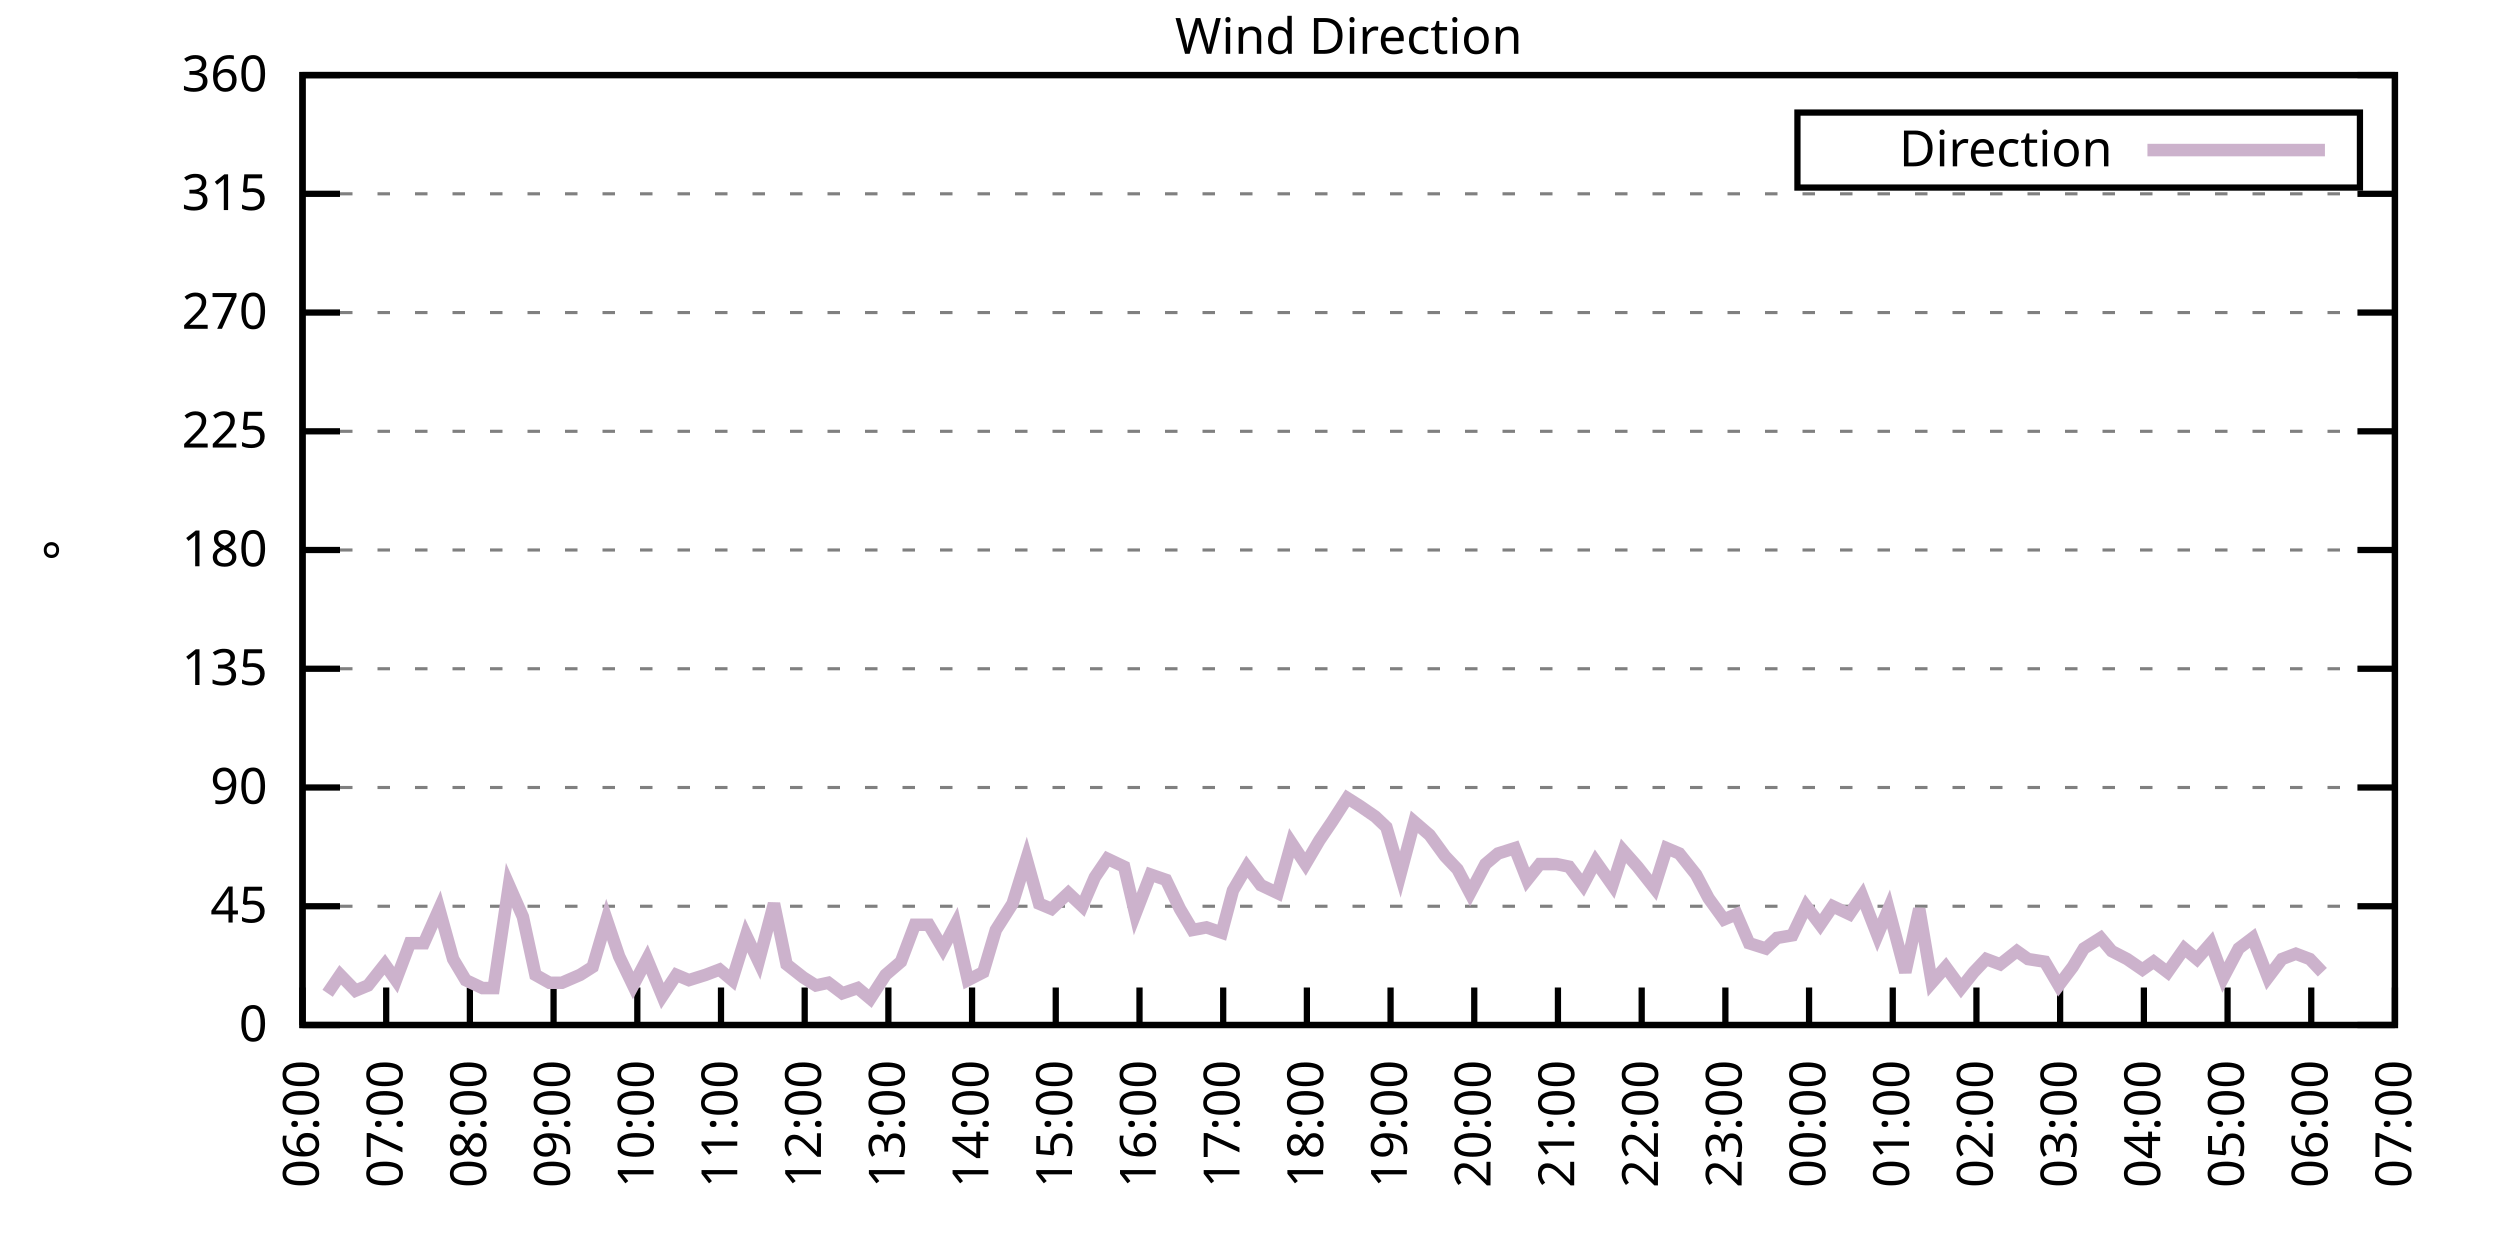
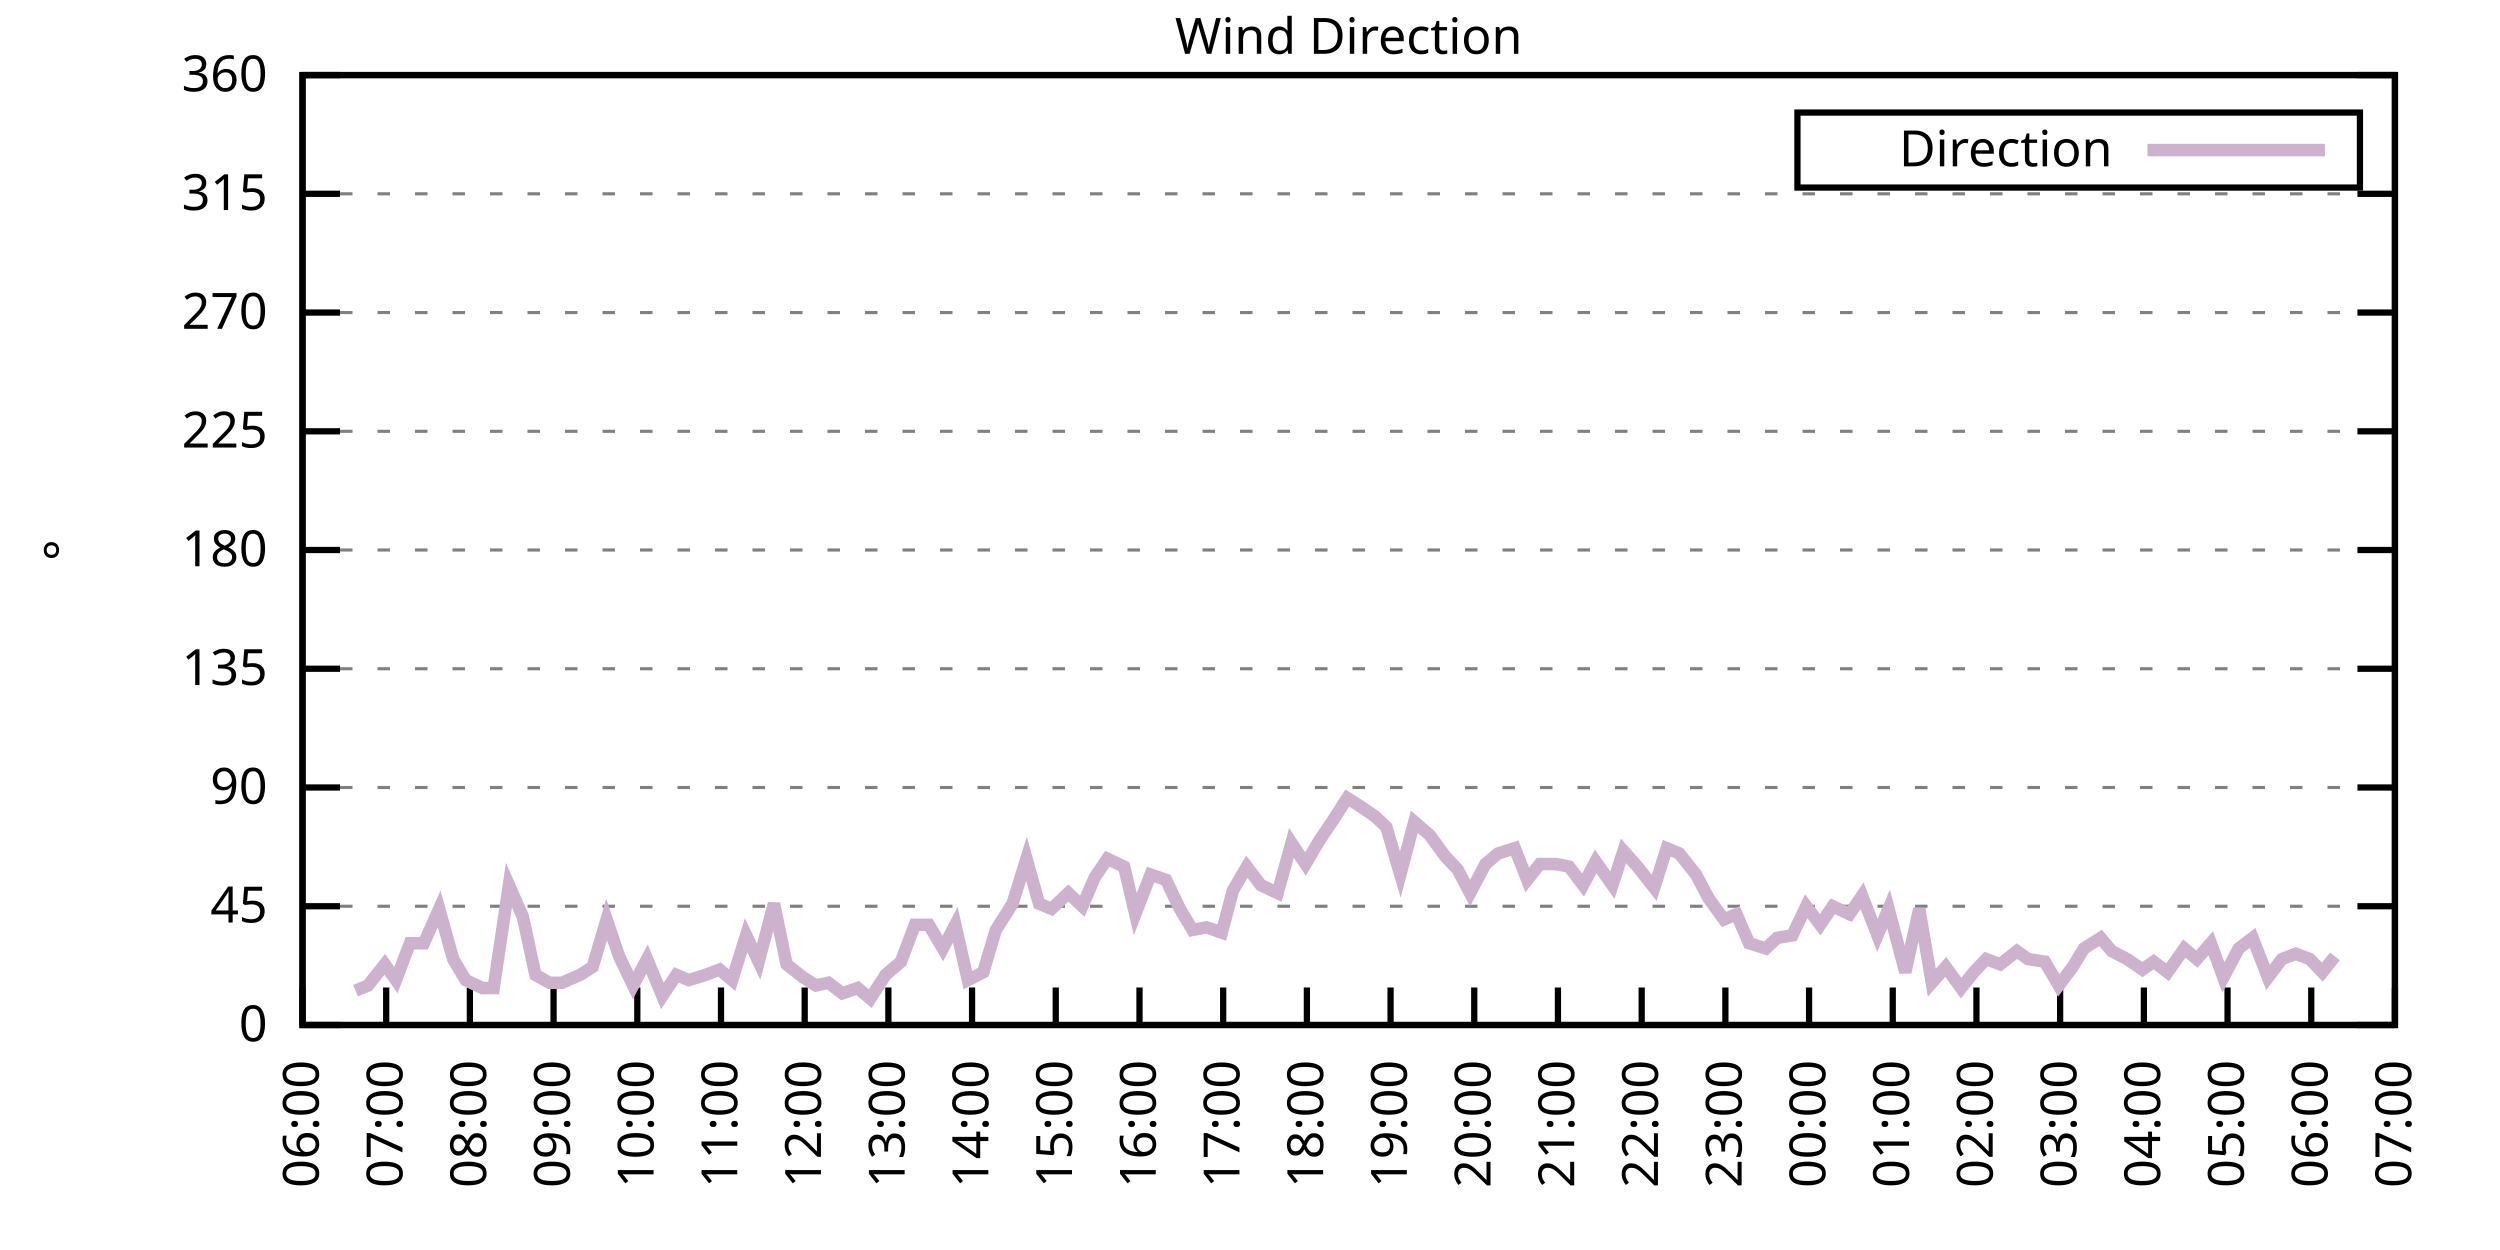
<svg xmlns="http://www.w3.org/2000/svg" xmlns:xlink="http://www.w3.org/1999/xlink" width="400" height="200" viewBox="0 0 400 200">
  <g id="gnuplot_canvas">
    <rect x="0" y="0" width="400" height="200" fill="none" />
    <defs>
      <circle id="gpDot" r="0.5" stroke-width="0.5" stroke="currentColor" />
      <path id="gpPt0" stroke-width="0.333" stroke="currentColor" d="M-1,0 h2 M0,-1 v2" />
      <path id="gpPt1" stroke-width="0.333" stroke="currentColor" d="M-1,-1 L1,1 M1,-1 L-1,1" />
      <path id="gpPt2" stroke-width="0.333" stroke="currentColor" d="M-1,0 L1,0 M0,-1 L0,1 M-1,-1 L1,1 M-1,1 L1,-1" />
      <rect id="gpPt3" stroke-width="0.333" stroke="currentColor" x="-1" y="-1" width="2" height="2" />
      <rect id="gpPt4" stroke-width="0.333" stroke="currentColor" fill="currentColor" x="-1" y="-1" width="2" height="2" />
      <circle id="gpPt5" stroke-width="0.333" stroke="currentColor" cx="0" cy="0" r="1" />
      <use xlink:href="#gpPt5" id="gpPt6" fill="currentColor" stroke="none" />
      <path id="gpPt7" stroke-width="0.333" stroke="currentColor" d="M0,-1.33 L-1.33,0.67 L1.33,0.67 z" />
      <use xlink:href="#gpPt7" id="gpPt8" fill="currentColor" stroke="none" />
      <use xlink:href="#gpPt7" id="gpPt9" stroke="currentColor" transform="rotate(180)" />
      <use xlink:href="#gpPt9" id="gpPt10" fill="currentColor" stroke="none" />
      <use xlink:href="#gpPt3" id="gpPt11" stroke="currentColor" transform="rotate(45)" />
      <use xlink:href="#gpPt11" id="gpPt12" fill="currentColor" stroke="none" />
      <path id="gpPt13" stroke-width="0.333" stroke="currentColor" d="M0,1.330 L1.265,0.411 L0.782,-1.067 L-0.782,-1.076 L-1.265,0.411 z" />
      <use xlink:href="#gpPt13" id="gpPt14" fill="currentColor" stroke="none" />
      <filter id="textbox" filterUnits="objectBoundingBox" x="0" y="0" height="1" width="1">
        <feFlood flood-color="white" flood-opacity="1" result="bgnd" />
        <feComposite in="SourceGraphic" in2="bgnd" operator="atop" />
      </filter>
      <filter id="greybox" filterUnits="objectBoundingBox" x="0" y="0" height="1" width="1">
        <feFlood flood-color="lightgrey" flood-opacity="1" result="grey" />
        <feComposite in="SourceGraphic" in2="grey" operator="atop" />
      </filter>
    </defs>
    <g fill="none" color="white" stroke="currentColor" stroke-width="1.00" stroke-linecap="butt" stroke-linejoin="miter">
</g>
    <g fill="none" color="black" stroke="currentColor" stroke-width="1.00" stroke-linecap="butt" stroke-linejoin="miter">
      <g stroke="none" shape-rendering="crispEdges">
        <polygon fill="rgb(255, 255, 255)" points="48.40,164.00 383.18,164.00 383.18,12.02 48.40,12.02 " />
      </g>
    </g>
    <g fill="none" color="black" stroke="currentColor" stroke-width="1.00" stroke-linecap="butt" stroke-linejoin="miter">
</g>
    <g fill="none" color="black" stroke="black" stroke-width="0.50" stroke-linecap="butt" stroke-linejoin="miter">
</g>
    <g fill="none" color="gray" stroke="currentColor" stroke-width="0.50" stroke-linecap="butt" stroke-linejoin="miter">
      <path stroke="gray" stroke-dasharray="2,4" class="gridline" d="M48.40,164.00 L383.19,164.00  " />
    </g>
    <g fill="none" color="gray" stroke="gray" stroke-width="1.00" stroke-linecap="butt" stroke-linejoin="miter">
</g>
    <g fill="none" color="black" stroke="currentColor" stroke-width="1.00" stroke-linecap="butt" stroke-linejoin="miter">
      <path stroke="black" d="M48.40,164.00 L54.40,164.00 M383.19,164.00 L377.19,164.00  " />
      <g transform="translate(42.80,166.60)" stroke="none" fill="black" font-family="Sans" font-size="8.00" text-anchor="end">
        <text>
          <tspan font-family="Sans"> 0</tspan>
        </text>
      </g>
    </g>
    <g fill="none" color="black" stroke="currentColor" stroke-width="1.00" stroke-linecap="butt" stroke-linejoin="miter">
</g>
    <g fill="none" color="black" stroke="black" stroke-width="0.50" stroke-linecap="butt" stroke-linejoin="miter">
</g>
    <g fill="none" color="gray" stroke="currentColor" stroke-width="0.50" stroke-linecap="butt" stroke-linejoin="miter">
      <path stroke="gray" stroke-dasharray="2,4" class="gridline" d="M48.40,145.00 L383.19,145.00  " />
    </g>
    <g fill="none" color="gray" stroke="gray" stroke-width="1.00" stroke-linecap="butt" stroke-linejoin="miter">
</g>
    <g fill="none" color="black" stroke="currentColor" stroke-width="1.00" stroke-linecap="butt" stroke-linejoin="miter">
      <path stroke="black" d="M48.40,145.00 L54.40,145.00 M383.19,145.00 L377.19,145.00  " />
      <g transform="translate(42.80,147.60)" stroke="none" fill="black" font-family="Sans" font-size="8.00" text-anchor="end">
        <text>
          <tspan font-family="Sans"> 45</tspan>
        </text>
      </g>
    </g>
    <g fill="none" color="black" stroke="currentColor" stroke-width="1.00" stroke-linecap="butt" stroke-linejoin="miter">
</g>
    <g fill="none" color="black" stroke="black" stroke-width="0.50" stroke-linecap="butt" stroke-linejoin="miter">
</g>
    <g fill="none" color="gray" stroke="currentColor" stroke-width="0.50" stroke-linecap="butt" stroke-linejoin="miter">
      <path stroke="gray" stroke-dasharray="2,4" class="gridline" d="M48.40,126.00 L383.19,126.00  " />
    </g>
    <g fill="none" color="gray" stroke="gray" stroke-width="1.00" stroke-linecap="butt" stroke-linejoin="miter">
</g>
    <g fill="none" color="black" stroke="currentColor" stroke-width="1.00" stroke-linecap="butt" stroke-linejoin="miter">
      <path stroke="black" d="M48.40,126.00 L54.40,126.00 M383.19,126.00 L377.19,126.00  " />
      <g transform="translate(42.80,128.60)" stroke="none" fill="black" font-family="Sans" font-size="8.00" text-anchor="end">
        <text>
          <tspan font-family="Sans"> 90</tspan>
        </text>
      </g>
    </g>
    <g fill="none" color="black" stroke="currentColor" stroke-width="1.00" stroke-linecap="butt" stroke-linejoin="miter">
</g>
    <g fill="none" color="black" stroke="black" stroke-width="0.50" stroke-linecap="butt" stroke-linejoin="miter">
</g>
    <g fill="none" color="gray" stroke="currentColor" stroke-width="0.50" stroke-linecap="butt" stroke-linejoin="miter">
      <path stroke="gray" stroke-dasharray="2,4" class="gridline" d="M48.40,107.00 L383.19,107.00  " />
    </g>
    <g fill="none" color="gray" stroke="gray" stroke-width="1.00" stroke-linecap="butt" stroke-linejoin="miter">
</g>
    <g fill="none" color="black" stroke="currentColor" stroke-width="1.00" stroke-linecap="butt" stroke-linejoin="miter">
      <path stroke="black" d="M48.40,107.00 L54.40,107.00 M383.19,107.00 L377.19,107.00  " />
      <g transform="translate(42.80,109.60)" stroke="none" fill="black" font-family="Sans" font-size="8.00" text-anchor="end">
        <text>
          <tspan font-family="Sans"> 135</tspan>
        </text>
      </g>
    </g>
    <g fill="none" color="black" stroke="currentColor" stroke-width="1.00" stroke-linecap="butt" stroke-linejoin="miter">
</g>
    <g fill="none" color="black" stroke="black" stroke-width="0.50" stroke-linecap="butt" stroke-linejoin="miter">
</g>
    <g fill="none" color="gray" stroke="currentColor" stroke-width="0.50" stroke-linecap="butt" stroke-linejoin="miter">
      <path stroke="gray" stroke-dasharray="2,4" class="gridline" d="M48.40,88.00 L383.19,88.00  " />
    </g>
    <g fill="none" color="gray" stroke="gray" stroke-width="1.00" stroke-linecap="butt" stroke-linejoin="miter">
</g>
    <g fill="none" color="black" stroke="currentColor" stroke-width="1.00" stroke-linecap="butt" stroke-linejoin="miter">
      <path stroke="black" d="M48.40,88.00 L54.40,88.00 M383.19,88.00 L377.19,88.00  " />
      <g transform="translate(42.80,90.60)" stroke="none" fill="black" font-family="Sans" font-size="8.00" text-anchor="end">
        <text>
          <tspan font-family="Sans"> 180</tspan>
        </text>
      </g>
    </g>
    <g fill="none" color="black" stroke="currentColor" stroke-width="1.00" stroke-linecap="butt" stroke-linejoin="miter">
</g>
    <g fill="none" color="black" stroke="black" stroke-width="0.50" stroke-linecap="butt" stroke-linejoin="miter">
</g>
    <g fill="none" color="gray" stroke="currentColor" stroke-width="0.50" stroke-linecap="butt" stroke-linejoin="miter">
      <path stroke="gray" stroke-dasharray="2,4" class="gridline" d="M48.40,69.01 L383.19,69.01  " />
    </g>
    <g fill="none" color="gray" stroke="gray" stroke-width="1.00" stroke-linecap="butt" stroke-linejoin="miter">
</g>
    <g fill="none" color="black" stroke="currentColor" stroke-width="1.00" stroke-linecap="butt" stroke-linejoin="miter">
      <path stroke="black" d="M48.40,69.01 L54.40,69.01 M383.19,69.01 L377.19,69.01  " />
      <g transform="translate(42.80,71.61)" stroke="none" fill="black" font-family="Sans" font-size="8.00" text-anchor="end">
        <text>
          <tspan font-family="Sans"> 225</tspan>
        </text>
      </g>
    </g>
    <g fill="none" color="black" stroke="currentColor" stroke-width="1.00" stroke-linecap="butt" stroke-linejoin="miter">
</g>
    <g fill="none" color="black" stroke="black" stroke-width="0.50" stroke-linecap="butt" stroke-linejoin="miter">
</g>
    <g fill="none" color="gray" stroke="currentColor" stroke-width="0.50" stroke-linecap="butt" stroke-linejoin="miter">
      <path stroke="gray" stroke-dasharray="2,4" class="gridline" d="M48.40,50.01 L383.19,50.01  " />
    </g>
    <g fill="none" color="gray" stroke="gray" stroke-width="1.00" stroke-linecap="butt" stroke-linejoin="miter">
</g>
    <g fill="none" color="black" stroke="currentColor" stroke-width="1.00" stroke-linecap="butt" stroke-linejoin="miter">
      <path stroke="black" d="M48.40,50.01 L54.40,50.01 M383.19,50.01 L377.19,50.01  " />
      <g transform="translate(42.80,52.61)" stroke="none" fill="black" font-family="Sans" font-size="8.00" text-anchor="end">
        <text>
          <tspan font-family="Sans"> 270</tspan>
        </text>
      </g>
    </g>
    <g fill="none" color="black" stroke="currentColor" stroke-width="1.00" stroke-linecap="butt" stroke-linejoin="miter">
</g>
    <g fill="none" color="black" stroke="black" stroke-width="0.50" stroke-linecap="butt" stroke-linejoin="miter">
</g>
    <g fill="none" color="gray" stroke="currentColor" stroke-width="0.50" stroke-linecap="butt" stroke-linejoin="miter">
      <path stroke="gray" stroke-dasharray="2,4" class="gridline" d="M48.40,31.01 L383.19,31.01  " />
    </g>
    <g fill="none" color="gray" stroke="gray" stroke-width="1.00" stroke-linecap="butt" stroke-linejoin="miter">
</g>
    <g fill="none" color="black" stroke="currentColor" stroke-width="1.00" stroke-linecap="butt" stroke-linejoin="miter">
      <path stroke="black" d="M48.40,31.01 L54.40,31.01 M383.19,31.01 L377.19,31.01  " />
      <g transform="translate(42.80,33.61)" stroke="none" fill="black" font-family="Sans" font-size="8.00" text-anchor="end">
        <text>
          <tspan font-family="Sans"> 315</tspan>
        </text>
      </g>
    </g>
    <g fill="none" color="black" stroke="currentColor" stroke-width="1.00" stroke-linecap="butt" stroke-linejoin="miter">
</g>
    <g fill="none" color="black" stroke="black" stroke-width="0.50" stroke-linecap="butt" stroke-linejoin="miter">
</g>
    <g fill="none" color="gray" stroke="currentColor" stroke-width="0.50" stroke-linecap="butt" stroke-linejoin="miter">
      <path stroke="gray" stroke-dasharray="2,4" class="gridline" d="M48.40,12.01 L383.19,12.01  " />
    </g>
    <g fill="none" color="gray" stroke="gray" stroke-width="1.00" stroke-linecap="butt" stroke-linejoin="miter">
</g>
    <g fill="none" color="black" stroke="currentColor" stroke-width="1.00" stroke-linecap="butt" stroke-linejoin="miter">
      <path stroke="black" d="M48.40,12.01 L54.40,12.01 M383.19,12.01 L377.19,12.01  " />
      <g transform="translate(42.80,14.61)" stroke="none" fill="black" font-family="Sans" font-size="8.00" text-anchor="end">
        <text>
          <tspan font-family="Sans"> 360</tspan>
        </text>
      </g>
    </g>
    <g fill="none" color="black" stroke="currentColor" stroke-width="1.00" stroke-linecap="butt" stroke-linejoin="miter">
      <path stroke="black" d="M48.40,164.00 L48.40,158.00  " />
      <g transform="translate(51.00,169.60) rotate(270.00)" stroke="none" fill="black" font-family="Sans" font-size="8.00" text-anchor="end">
        <text>
          <tspan font-family="Sans">06:00</tspan>
        </text>
      </g>
    </g>
    <g fill="none" color="black" stroke="currentColor" stroke-width="1.00" stroke-linecap="butt" stroke-linejoin="miter">
      <path stroke="black" d="M61.79,164.00 L61.79,158.00  " />
      <g transform="translate(64.39,169.60) rotate(270.00)" stroke="none" fill="black" font-family="Sans" font-size="8.00" text-anchor="end">
        <text>
          <tspan font-family="Sans">07:00</tspan>
        </text>
      </g>
    </g>
    <g fill="none" color="black" stroke="currentColor" stroke-width="1.00" stroke-linecap="butt" stroke-linejoin="miter">
      <path stroke="black" d="M75.18,164.00 L75.18,158.00  " />
      <g transform="translate(77.78,169.60) rotate(270.00)" stroke="none" fill="black" font-family="Sans" font-size="8.00" text-anchor="end">
        <text>
          <tspan font-family="Sans">08:00</tspan>
        </text>
      </g>
    </g>
    <g fill="none" color="black" stroke="currentColor" stroke-width="1.00" stroke-linecap="butt" stroke-linejoin="miter">
      <path stroke="black" d="M88.57,164.00 L88.57,158.00  " />
      <g transform="translate(91.17,169.60) rotate(270.00)" stroke="none" fill="black" font-family="Sans" font-size="8.00" text-anchor="end">
        <text>
          <tspan font-family="Sans">09:00</tspan>
        </text>
      </g>
    </g>
    <g fill="none" color="black" stroke="currentColor" stroke-width="1.00" stroke-linecap="butt" stroke-linejoin="miter">
      <path stroke="black" d="M101.97,164.00 L101.97,158.00  " />
      <g transform="translate(104.57,169.60) rotate(270.00)" stroke="none" fill="black" font-family="Sans" font-size="8.00" text-anchor="end">
        <text>
          <tspan font-family="Sans">10:00</tspan>
        </text>
      </g>
    </g>
    <g fill="none" color="black" stroke="currentColor" stroke-width="1.00" stroke-linecap="butt" stroke-linejoin="miter">
      <path stroke="black" d="M115.36,164.00 L115.36,158.00  " />
      <g transform="translate(117.96,169.60) rotate(270.00)" stroke="none" fill="black" font-family="Sans" font-size="8.00" text-anchor="end">
        <text>
          <tspan font-family="Sans">11:00</tspan>
        </text>
      </g>
    </g>
    <g fill="none" color="black" stroke="currentColor" stroke-width="1.00" stroke-linecap="butt" stroke-linejoin="miter">
      <path stroke="black" d="M128.75,164.00 L128.75,158.00  " />
      <g transform="translate(131.35,169.60) rotate(270.00)" stroke="none" fill="black" font-family="Sans" font-size="8.00" text-anchor="end">
        <text>
          <tspan font-family="Sans">12:00</tspan>
        </text>
      </g>
    </g>
    <g fill="none" color="black" stroke="currentColor" stroke-width="1.00" stroke-linecap="butt" stroke-linejoin="miter">
      <path stroke="black" d="M142.14,164.00 L142.14,158.00  " />
      <g transform="translate(144.74,169.60) rotate(270.00)" stroke="none" fill="black" font-family="Sans" font-size="8.00" text-anchor="end">
        <text>
          <tspan font-family="Sans">13:00</tspan>
        </text>
      </g>
    </g>
    <g fill="none" color="black" stroke="currentColor" stroke-width="1.00" stroke-linecap="butt" stroke-linejoin="miter">
      <path stroke="black" d="M155.53,164.00 L155.53,158.00  " />
      <g transform="translate(158.13,169.60) rotate(270.00)" stroke="none" fill="black" font-family="Sans" font-size="8.00" text-anchor="end">
        <text>
          <tspan font-family="Sans">14:00</tspan>
        </text>
      </g>
    </g>
    <g fill="none" color="black" stroke="currentColor" stroke-width="1.00" stroke-linecap="butt" stroke-linejoin="miter">
      <path stroke="black" d="M168.92,164.00 L168.92,158.00  " />
      <g transform="translate(171.52,169.60) rotate(270.00)" stroke="none" fill="black" font-family="Sans" font-size="8.00" text-anchor="end">
        <text>
          <tspan font-family="Sans">15:00</tspan>
        </text>
      </g>
    </g>
    <g fill="none" color="black" stroke="currentColor" stroke-width="1.00" stroke-linecap="butt" stroke-linejoin="miter">
      <path stroke="black" d="M182.32,164.00 L182.32,158.00  " />
      <g transform="translate(184.92,169.60) rotate(270.00)" stroke="none" fill="black" font-family="Sans" font-size="8.00" text-anchor="end">
        <text>
          <tspan font-family="Sans">16:00</tspan>
        </text>
      </g>
    </g>
    <g fill="none" color="black" stroke="currentColor" stroke-width="1.00" stroke-linecap="butt" stroke-linejoin="miter">
      <path stroke="black" d="M195.71,164.00 L195.71,158.00  " />
      <g transform="translate(198.31,169.60) rotate(270.00)" stroke="none" fill="black" font-family="Sans" font-size="8.00" text-anchor="end">
        <text>
          <tspan font-family="Sans">17:00</tspan>
        </text>
      </g>
    </g>
    <g fill="none" color="black" stroke="currentColor" stroke-width="1.00" stroke-linecap="butt" stroke-linejoin="miter">
      <path stroke="black" d="M209.10,164.00 L209.10,158.00  " />
      <g transform="translate(211.70,169.60) rotate(270.00)" stroke="none" fill="black" font-family="Sans" font-size="8.00" text-anchor="end">
        <text>
          <tspan font-family="Sans">18:00</tspan>
        </text>
      </g>
    </g>
    <g fill="none" color="black" stroke="currentColor" stroke-width="1.00" stroke-linecap="butt" stroke-linejoin="miter">
      <path stroke="black" d="M222.49,164.00 L222.49,158.00  " />
      <g transform="translate(225.09,169.60) rotate(270.00)" stroke="none" fill="black" font-family="Sans" font-size="8.00" text-anchor="end">
        <text>
          <tspan font-family="Sans">19:00</tspan>
        </text>
      </g>
    </g>
    <g fill="none" color="black" stroke="currentColor" stroke-width="1.00" stroke-linecap="butt" stroke-linejoin="miter">
      <path stroke="black" d="M235.88,164.00 L235.88,158.00  " />
      <g transform="translate(238.48,169.60) rotate(270.00)" stroke="none" fill="black" font-family="Sans" font-size="8.00" text-anchor="end">
        <text>
          <tspan font-family="Sans">20:00</tspan>
        </text>
      </g>
    </g>
    <g fill="none" color="black" stroke="currentColor" stroke-width="1.00" stroke-linecap="butt" stroke-linejoin="miter">
      <path stroke="black" d="M249.27,164.00 L249.27,158.00  " />
      <g transform="translate(251.87,169.60) rotate(270.00)" stroke="none" fill="black" font-family="Sans" font-size="8.00" text-anchor="end">
        <text>
          <tspan font-family="Sans">21:00</tspan>
        </text>
      </g>
    </g>
    <g fill="none" color="black" stroke="currentColor" stroke-width="1.00" stroke-linecap="butt" stroke-linejoin="miter">
      <path stroke="black" d="M262.67,164.00 L262.67,158.00  " />
      <g transform="translate(265.27,169.60) rotate(270.00)" stroke="none" fill="black" font-family="Sans" font-size="8.00" text-anchor="end">
        <text>
          <tspan font-family="Sans">22:00</tspan>
        </text>
      </g>
    </g>
    <g fill="none" color="black" stroke="currentColor" stroke-width="1.00" stroke-linecap="butt" stroke-linejoin="miter">
      <path stroke="black" d="M276.06,164.00 L276.06,158.00  " />
      <g transform="translate(278.66,169.60) rotate(270.00)" stroke="none" fill="black" font-family="Sans" font-size="8.00" text-anchor="end">
        <text>
          <tspan font-family="Sans">23:00</tspan>
        </text>
      </g>
    </g>
    <g fill="none" color="black" stroke="currentColor" stroke-width="1.00" stroke-linecap="butt" stroke-linejoin="miter">
      <path stroke="black" d="M289.45,164.00 L289.45,158.00  " />
      <g transform="translate(292.05,169.60) rotate(270.00)" stroke="none" fill="black" font-family="Sans" font-size="8.00" text-anchor="end">
        <text>
          <tspan font-family="Sans">00:00</tspan>
        </text>
      </g>
    </g>
    <g fill="none" color="black" stroke="currentColor" stroke-width="1.00" stroke-linecap="butt" stroke-linejoin="miter">
      <path stroke="black" d="M302.84,164.00 L302.84,158.00  " />
      <g transform="translate(305.44,169.60) rotate(270.00)" stroke="none" fill="black" font-family="Sans" font-size="8.00" text-anchor="end">
        <text>
          <tspan font-family="Sans">01:00</tspan>
        </text>
      </g>
    </g>
    <g fill="none" color="black" stroke="currentColor" stroke-width="1.00" stroke-linecap="butt" stroke-linejoin="miter">
      <path stroke="black" d="M316.23,164.00 L316.23,158.00  " />
      <g transform="translate(318.83,169.60) rotate(270.00)" stroke="none" fill="black" font-family="Sans" font-size="8.00" text-anchor="end">
        <text>
          <tspan font-family="Sans">02:00</tspan>
        </text>
      </g>
    </g>
    <g fill="none" color="black" stroke="currentColor" stroke-width="1.00" stroke-linecap="butt" stroke-linejoin="miter">
      <path stroke="black" d="M329.62,164.00 L329.62,158.00  " />
      <g transform="translate(332.22,169.60) rotate(270.00)" stroke="none" fill="black" font-family="Sans" font-size="8.00" text-anchor="end">
        <text>
          <tspan font-family="Sans">03:00</tspan>
        </text>
      </g>
    </g>
    <g fill="none" color="black" stroke="currentColor" stroke-width="1.00" stroke-linecap="butt" stroke-linejoin="miter">
      <path stroke="black" d="M343.02,164.00 L343.02,158.00  " />
      <g transform="translate(345.62,169.60) rotate(270.00)" stroke="none" fill="black" font-family="Sans" font-size="8.00" text-anchor="end">
        <text>
          <tspan font-family="Sans">04:00</tspan>
        </text>
      </g>
    </g>
    <g fill="none" color="black" stroke="currentColor" stroke-width="1.00" stroke-linecap="butt" stroke-linejoin="miter">
      <path stroke="black" d="M356.41,164.00 L356.41,158.00  " />
      <g transform="translate(359.01,169.60) rotate(270.00)" stroke="none" fill="black" font-family="Sans" font-size="8.00" text-anchor="end">
        <text>
          <tspan font-family="Sans">05:00</tspan>
        </text>
      </g>
    </g>
    <g fill="none" color="black" stroke="currentColor" stroke-width="1.00" stroke-linecap="butt" stroke-linejoin="miter">
      <path stroke="black" d="M369.80,164.00 L369.80,158.00  " />
      <g transform="translate(372.40,169.60) rotate(270.00)" stroke="none" fill="black" font-family="Sans" font-size="8.00" text-anchor="end">
        <text>
          <tspan font-family="Sans">06:00</tspan>
        </text>
      </g>
    </g>
    <g fill="none" color="black" stroke="currentColor" stroke-width="1.00" stroke-linecap="butt" stroke-linejoin="miter">
      <path stroke="black" d="M383.19,164.00 L383.19,158.00  " />
      <g transform="translate(385.79,169.60) rotate(270.00)" stroke="none" fill="black" font-family="Sans" font-size="8.00" text-anchor="end">
        <text>
          <tspan font-family="Sans">07:00</tspan>
        </text>
      </g>
    </g>
    <g fill="none" color="black" stroke="currentColor" stroke-width="1.00" stroke-linecap="butt" stroke-linejoin="miter">
</g>
    <g fill="none" color="black" stroke="currentColor" stroke-width="1.00" stroke-linecap="butt" stroke-linejoin="miter">
      <path stroke="black" d="M48.40,12.01 L48.40,164.00 L383.19,164.00 L383.19,12.01 L48.40,12.01 Z  " />
    </g>
    <g fill="none" color="black" stroke="currentColor" stroke-width="1.00" stroke-linecap="butt" stroke-linejoin="miter">
</g>
    <g fill="none" color="black" stroke="currentColor" stroke-width="1.00" stroke-linecap="butt" stroke-linejoin="miter">
      <path stroke="black" d="M287.59,30.01 L287.59,18.01 L377.59,18.01 L377.59,30.01 L287.59,30.01 Z  " />
    </g>
    <g id="Wind_direction_plot_1">
      <g fill="none" color="white" stroke="black" stroke-width="2.00" stroke-linecap="butt" stroke-linejoin="miter">
</g>
      <g fill="none" color="black" stroke="currentColor" stroke-width="2.00" stroke-linecap="butt" stroke-linejoin="miter">
        <g transform="translate(337.99,26.61)" stroke="none" fill="black" font-family="Sans" font-size="8.00" text-anchor="end">
          <text>
            <tspan font-family="Sans">Direction</tspan>
          </text>
        </g>
      </g>
      <g fill="none" color="black" stroke="currentColor" stroke-width="2.00" stroke-linecap="butt" stroke-linejoin="miter">
-         <path stroke="rgb(204, 178, 204)" d="M343.59,24.01 L371.99,24.01 M52.42,158.93 L54.43,155.98 L56.88,158.51 L58.89,157.67 L61.57,154.29 L63.35,156.82   L65.59,150.91 L67.82,150.91 L70.27,145.42 L72.50,153.45 L74.51,156.82 L77.19,158.09 L78.98,158.09 L81.43,141.62   L83.66,146.69 L85.67,155.98 L87.91,157.24 L89.91,157.24 L92.82,155.98 L94.82,154.71 L97.06,147.11 L99.06,153.02   L101.30,157.67 L103.53,153.45 L105.98,159.36 L108.22,155.98 L110.22,156.82 L112.90,155.98 L115.13,155.13 L117.14,156.82   L119.38,149.65 L121.38,153.87 L123.84,144.58 L125.85,154.29 L128.53,156.40 L130.54,157.67 L132.54,157.24 L134.78,158.93   L137.23,158.09 L139.24,159.78 L141.69,155.98 L144.15,153.87 L146.38,147.96 L148.61,147.96 L150.85,151.76 L152.85,147.96   L154.86,156.82 L157.32,155.56 L159.33,148.80 L162.01,144.58 L164.24,137.40 L166.25,144.58 L168.25,145.42 L170.93,142.89   L173.17,145.00 L175.17,140.36 L177.18,137.40 L179.86,138.67 L181.65,146.27 L184.10,139.93 L186.56,140.78 L188.79,145.42   L190.80,148.80 L193.03,148.38 L195.48,149.22 L197.27,142.47 L199.50,138.67 L201.73,141.62 L204.41,142.89 L206.64,134.87   L208.88,138.25 L211.11,134.45 L213.12,131.49 L215.57,127.69 L217.58,128.96 L220.04,130.65 L221.82,132.34 L224.05,139.93   L226.29,131.49 L228.74,133.60 L231.20,136.98 L233.20,139.09 L235.21,142.89 L237.67,138.25 L239.68,136.56 L242.36,135.71   L244.36,140.78 L246.37,138.25 L249.05,138.25 L251.06,138.67 L253.29,141.62 L255.30,137.82 L257.98,141.62 L259.76,136.14   L262.00,138.67 L264.67,142.05 L266.68,135.71 L268.69,136.56 L271.37,139.93 L273.38,143.73 L275.83,147.11 L277.84,146.27   L279.85,150.91 L282.53,151.76 L284.32,150.07 L286.77,149.65 L289.00,145.00 L291.23,147.96 L293.24,145.00 L295.92,146.27   L297.93,143.31 L300.39,149.65 L302.17,145.42 L304.85,155.56 L307.08,145.42 L309.09,157.24 L311.32,154.71 L313.78,158.09   L315.79,155.56 L317.79,153.45 L320.03,154.29 L322.70,152.18 L324.49,153.45 L327.17,153.87 L329.40,157.67 L331.63,154.71   L333.42,151.76 L336.10,150.07 L337.88,152.18 L340.34,153.45 L342.79,155.13 L344.58,153.87 L346.81,155.56 L349.49,151.76   L351.50,153.45 L353.73,150.91 L355.74,156.40 L358.19,151.76 L360.42,150.07 L362.88,156.40 L365.11,153.45 L367.34,152.60   L369.58,153.45 L371.58,155.56  " />
+         <path stroke="rgb(204, 178, 204)" d="M343.59,24.01 L371.99,24.01 M56.88,158.51 L58.89,157.67 L61.57,154.29 L63.35,156.82 L65.59,150.91 L67.82,150.91   L70.27,145.42 L72.50,153.45 L74.51,156.82 L77.19,158.09 L78.98,158.09 L81.43,141.62 L83.66,146.69 L85.67,155.98   L87.91,157.24 L89.91,157.24 L92.82,155.98 L94.82,154.71 L97.06,147.11 L99.06,153.02 L101.30,157.67 L103.53,153.45   L105.98,159.36 L108.22,155.98 L110.22,156.82 L112.90,155.98 L115.13,155.13 L117.14,156.82 L119.38,149.65 L121.38,153.87   L123.84,144.58 L125.85,154.29 L128.53,156.40 L130.54,157.67 L132.54,157.24 L134.78,158.93 L137.23,158.09 L139.24,159.78   L141.69,155.98 L144.15,153.87 L146.38,147.96 L148.61,147.96 L150.85,151.76 L152.85,147.96 L154.86,156.82 L157.32,155.56   L159.33,148.80 L162.01,144.58 L164.24,137.40 L166.25,144.58 L168.25,145.42 L170.93,142.89 L173.17,145.00 L175.17,140.36   L177.18,137.40 L179.86,138.67 L181.65,146.27 L184.10,139.93 L186.56,140.78 L188.79,145.42 L190.80,148.80 L193.03,148.38   L195.48,149.22 L197.27,142.47 L199.50,138.67 L201.73,141.62 L204.41,142.89 L206.64,134.87 L208.88,138.25 L211.11,134.45   L213.12,131.49 L215.57,127.69 L217.58,128.96 L220.04,130.65 L221.82,132.34 L224.05,139.93 L226.29,131.49 L228.74,133.60   L231.20,136.98 L233.20,139.09 L235.21,142.89 L237.67,138.25 L239.68,136.56 L242.36,135.71 L244.36,140.78 L246.37,138.25   L249.05,138.25 L251.06,138.67 L253.29,141.62 L255.30,137.82 L257.98,141.62 L259.76,136.14 L262.00,138.67 L264.67,142.05   L266.68,135.71 L268.69,136.56 L271.37,139.93 L273.38,143.73 L275.83,147.11 L277.84,146.27 L279.85,150.91 L282.53,151.76   L284.32,150.07 L286.77,149.65 L289.00,145.00 L291.23,147.96 L293.24,145.00 L295.92,146.27 L297.93,143.31 L300.39,149.65   L302.17,145.42 L304.85,155.56 L307.08,145.42 L309.09,157.24 L311.32,154.71 L313.78,158.09 L315.79,155.56 L317.79,153.45   L320.03,154.29 L322.70,152.18 L324.49,153.45 L327.17,153.87 L329.40,157.67 L331.63,154.71 L333.42,151.76 L336.10,150.07   L337.88,152.18 L340.34,153.45 L342.79,155.13 L344.58,153.87 L346.81,155.56 L349.49,151.76 L351.50,153.45 L353.73,150.91   L355.74,156.40 L358.19,151.76 L360.42,150.07 L362.88,156.40 L365.11,153.45 L367.34,152.60 L369.58,153.45 L371.58,155.56   L373.59,153.02  " />
      </g>
    </g>
    <g fill="none" color="black" stroke="currentColor" stroke-width="2.00" stroke-linecap="butt" stroke-linejoin="miter">
</g>
    <g fill="none" color="black" stroke="black" stroke-width="1.00" stroke-linecap="butt" stroke-linejoin="miter">
</g>
    <g fill="none" color="black" stroke="currentColor" stroke-width="1.00" stroke-linecap="butt" stroke-linejoin="miter">
      <path stroke="black" d="M48.40,12.01 L48.40,164.00 L383.19,164.00 L383.19,12.01 L48.40,12.01 Z  " />
      <g transform="translate(12.80,88.01) rotate(270.00)" stroke="none" fill="black" font-family="Sans" font-size="8.00" text-anchor="middle">
        <text>
          <tspan font-family="Sans">°</tspan>
        </text>
      </g>
    </g>
    <g fill="none" color="black" stroke="currentColor" stroke-width="1.00" stroke-linecap="butt" stroke-linejoin="miter">
</g>
    <g fill="none" color="black" stroke="currentColor" stroke-width="1.00" stroke-linecap="butt" stroke-linejoin="miter">
      <g transform="translate(215.79,8.61)" stroke="none" fill="black" font-family="Sans" font-size="8.00" text-anchor="middle">
        <text>
          <tspan font-family="Sans">Wind Direction</tspan>
        </text>
      </g>
    </g>
    <g fill="none" color="black" stroke="currentColor" stroke-width="1.00" stroke-linecap="butt" stroke-linejoin="miter">
</g>
  </g>
</svg>
